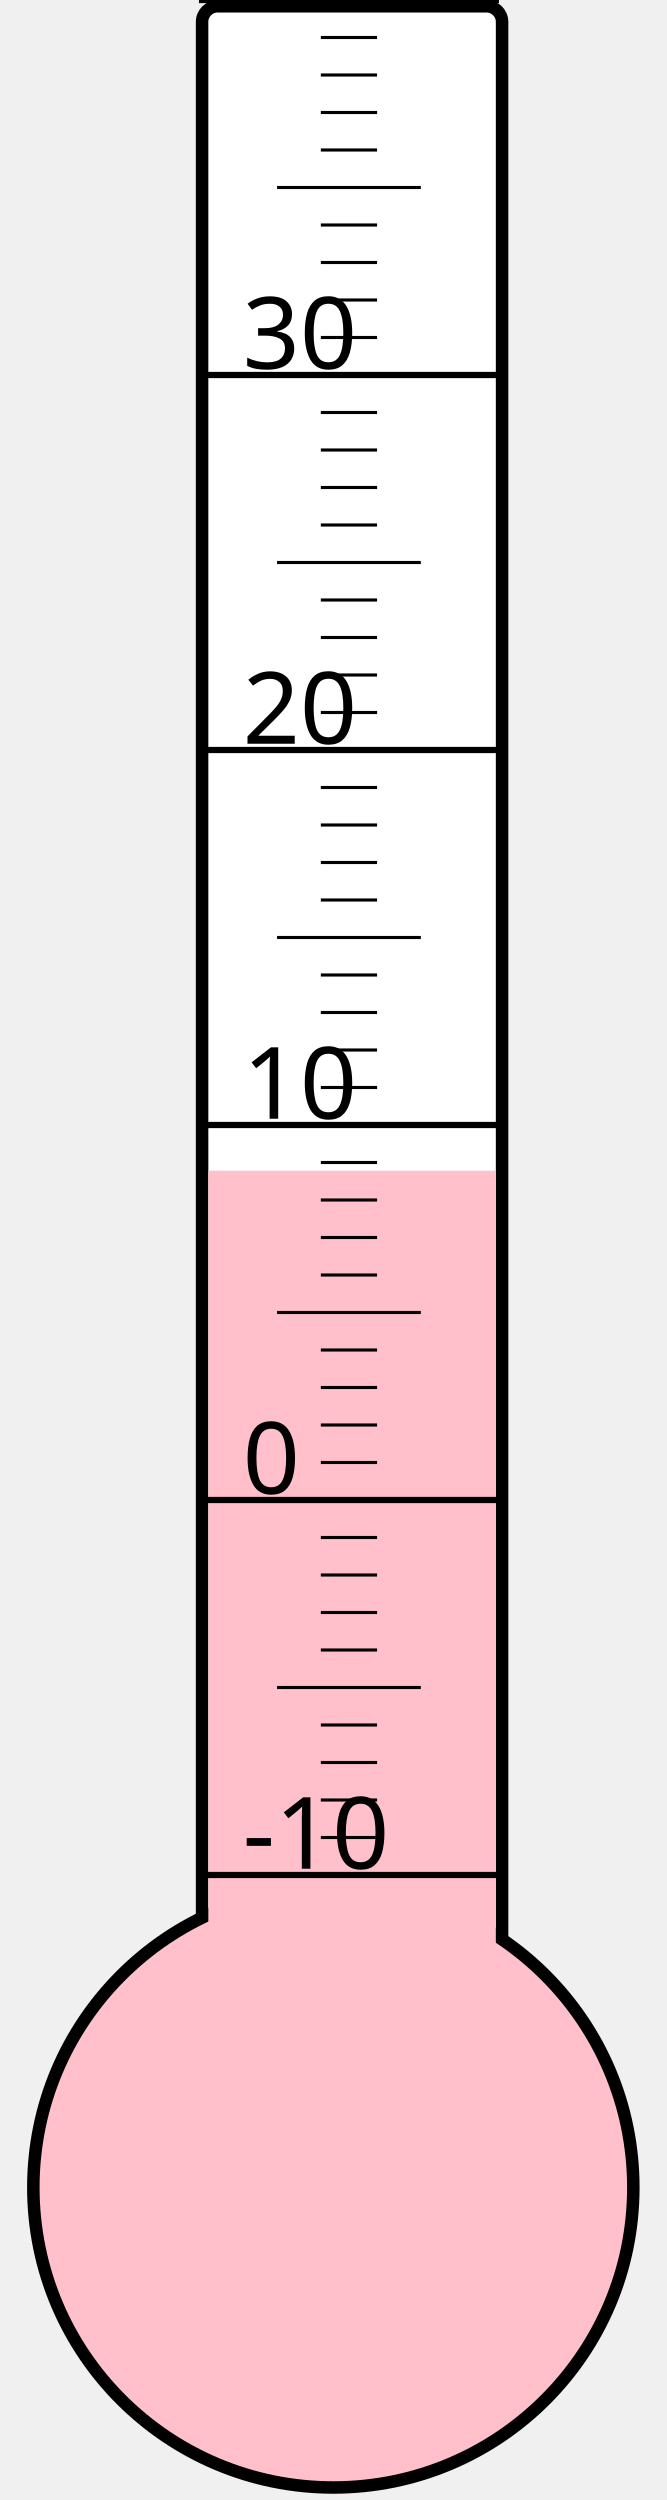
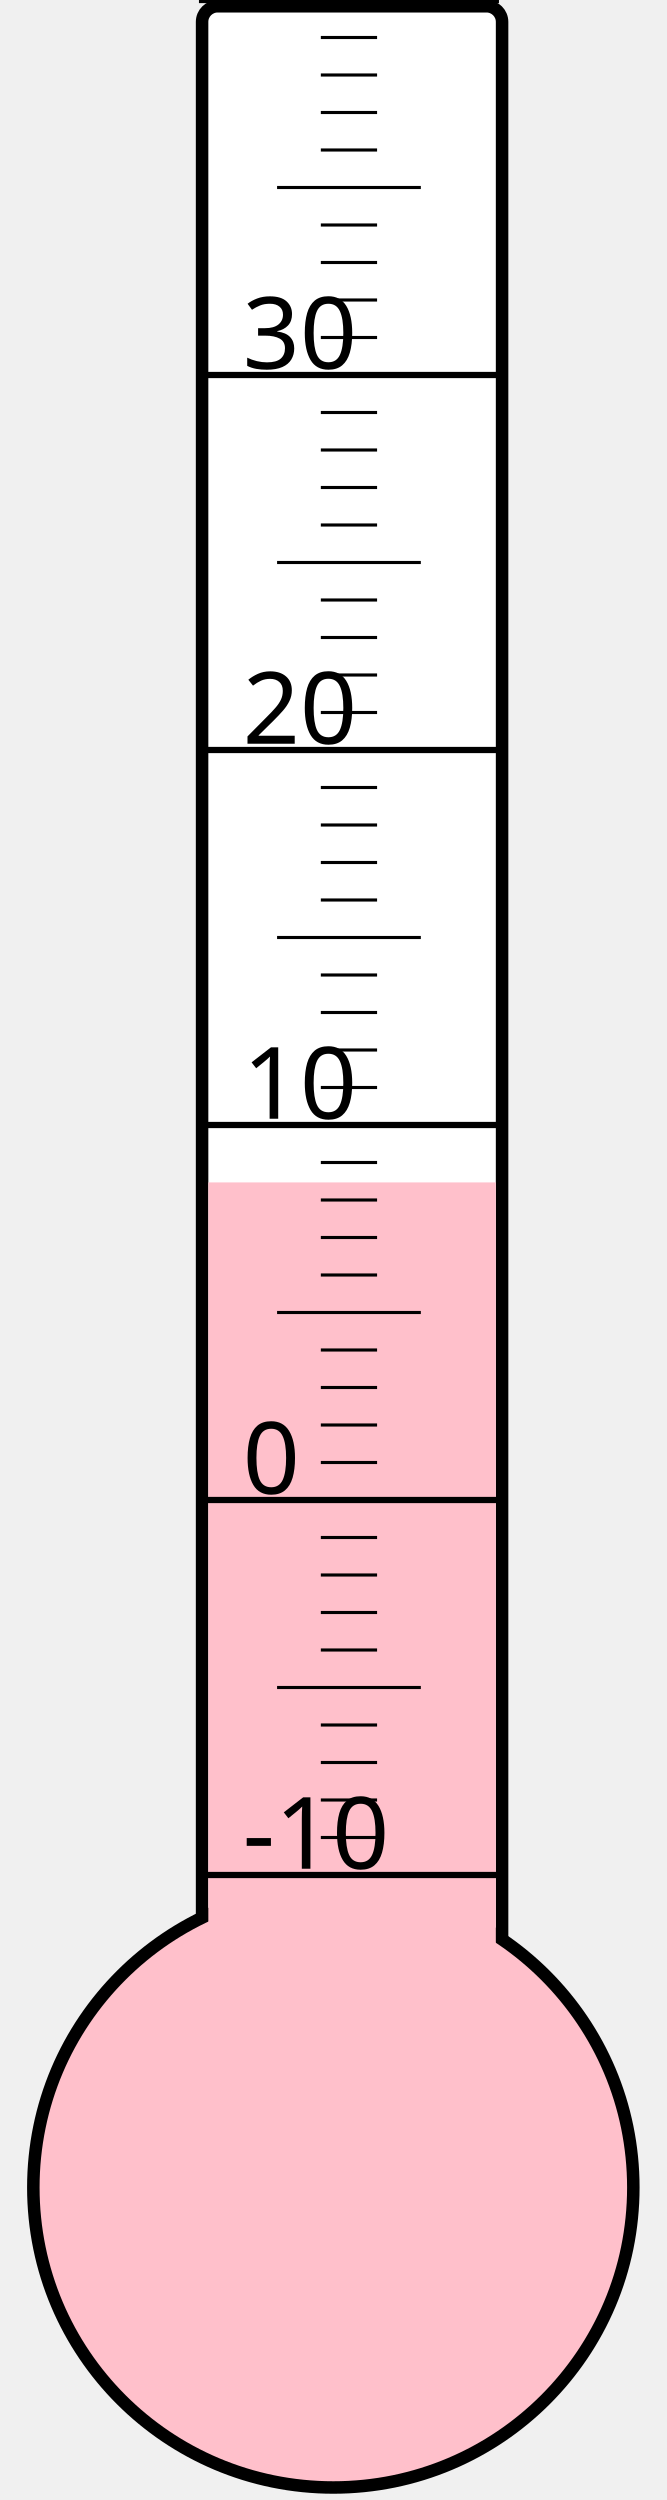
<svg xmlns="http://www.w3.org/2000/svg" width="40px" height="150px" viewBox="0 0 200 800">
  <rect width="200" height="800" x="0" y="0" style="fill: #ffffeb; fill-opacity: 0;" />
  <rect width="96" height="680" x="58" y="2" rx="5" ry="5" style="fill: white; fill-opacity: 1; stroke: black; stroke-width: 4;" />
  <circle cx="100" cy="700" r="96" style="fill: pink; stroke: black; stroke-width: 4;" />
-   <rect width="92" height="325.375" x="60" y="374.625" style="fill: pink; fill-opacity: 1; stroke-width: 0;" />
+   <rect width="92" height="321.625" x="60" y="378.375" style="fill: pink; fill-opacity: 1; stroke-width: 0;" />
  <text x="71" y="598" style="font-family: sans-serif; font-size: 24pt;">-10</text>
  <text x="71" y="478" style="font-family: sans-serif; font-size: 24pt;">0</text>
  <text x="71" y="358" style="font-family: sans-serif; font-size: 24pt;">10</text>
  <text x="71" y="238" style="font-family: sans-serif; font-size: 24pt;">20</text>
  <text x="71" y="118" style="font-family: sans-serif; font-size: 24pt;">30</text>
  <g style="stroke: black;">
    <line x1="57" y1="600" x2="153" y2="600" style="stroke-width: 2;" />
    <line x1="96" y1="588" x2="114" y2="588" style="stroke-width: 1;" />
    <line x1="96" y1="576" x2="114" y2="576" style="stroke-width: 1;" />
    <line x1="96" y1="564" x2="114" y2="564" style="stroke-width: 1;" />
    <line x1="96" y1="552" x2="114" y2="552" style="stroke-width: 1;" />
    <line x1="82" y1="540" x2="128" y2="540" style="stroke-width: 1;" />
    <line x1="96" y1="528" x2="114" y2="528" style="stroke-width: 1;" />
    <line x1="96" y1="516" x2="114" y2="516" style="stroke-width: 1;" />
    <line x1="96" y1="504" x2="114" y2="504" style="stroke-width: 1;" />
    <line x1="96" y1="492" x2="114" y2="492" style="stroke-width: 1;" />
    <line x1="57" y1="480" x2="153" y2="480" style="stroke-width: 2;" />
    <line x1="96" y1="468" x2="114" y2="468" style="stroke-width: 1;" />
    <line x1="96" y1="456" x2="114" y2="456" style="stroke-width: 1;" />
    <line x1="96" y1="444" x2="114" y2="444" style="stroke-width: 1;" />
    <line x1="96" y1="432" x2="114" y2="432" style="stroke-width: 1;" />
    <line x1="82" y1="420" x2="128" y2="420" style="stroke-width: 1;" />
    <line x1="96" y1="408" x2="114" y2="408" style="stroke-width: 1;" />
    <line x1="96" y1="396" x2="114" y2="396" style="stroke-width: 1;" />
    <line x1="96" y1="384" x2="114" y2="384" style="stroke-width: 1;" />
    <line x1="96" y1="372" x2="114" y2="372" style="stroke-width: 1;" />
    <line x1="57" y1="360" x2="153" y2="360" style="stroke-width: 2;" />
    <line x1="96" y1="348" x2="114" y2="348" style="stroke-width: 1;" />
    <line x1="96" y1="336" x2="114" y2="336" style="stroke-width: 1;" />
    <line x1="96" y1="324" x2="114" y2="324" style="stroke-width: 1;" />
    <line x1="96" y1="312" x2="114" y2="312" style="stroke-width: 1;" />
    <line x1="82" y1="300" x2="128" y2="300" style="stroke-width: 1;" />
    <line x1="96" y1="288" x2="114" y2="288" style="stroke-width: 1;" />
    <line x1="96" y1="276" x2="114" y2="276" style="stroke-width: 1;" />
    <line x1="96" y1="264" x2="114" y2="264" style="stroke-width: 1;" />
    <line x1="96" y1="252" x2="114" y2="252" style="stroke-width: 1;" />
    <line x1="57" y1="240" x2="153" y2="240" style="stroke-width: 2;" />
    <line x1="96" y1="228" x2="114" y2="228" style="stroke-width: 1;" />
    <line x1="96" y1="216" x2="114" y2="216" style="stroke-width: 1;" />
    <line x1="96" y1="204" x2="114" y2="204" style="stroke-width: 1;" />
    <line x1="96" y1="192" x2="114" y2="192" style="stroke-width: 1;" />
    <line x1="82" y1="180" x2="128" y2="180" style="stroke-width: 1;" />
    <line x1="96" y1="168" x2="114" y2="168" style="stroke-width: 1;" />
    <line x1="96" y1="156" x2="114" y2="156" style="stroke-width: 1;" />
    <line x1="96" y1="144" x2="114" y2="144" style="stroke-width: 1;" />
    <line x1="96" y1="132" x2="114" y2="132" style="stroke-width: 1;" />
    <line x1="57" y1="120" x2="153" y2="120" style="stroke-width: 2;" />
    <line x1="96" y1="108" x2="114" y2="108" style="stroke-width: 1;" />
    <line x1="96" y1="96" x2="114" y2="96" style="stroke-width: 1;" />
    <line x1="96" y1="84" x2="114" y2="84" style="stroke-width: 1;" />
    <line x1="96" y1="72" x2="114" y2="72" style="stroke-width: 1;" />
    <line x1="82" y1="60" x2="128" y2="60" style="stroke-width: 1;" />
    <line x1="96" y1="48" x2="114" y2="48" style="stroke-width: 1;" />
    <line x1="96" y1="36" x2="114" y2="36" style="stroke-width: 1;" />
    <line x1="96" y1="24" x2="114" y2="24" style="stroke-width: 1;" />
    <line x1="96" y1="12" x2="114" y2="12" style="stroke-width: 1;" />
    <line x1="57" y1="0" x2="153" y2="0" style="stroke-width: 2;" />
  </g>
</svg>
